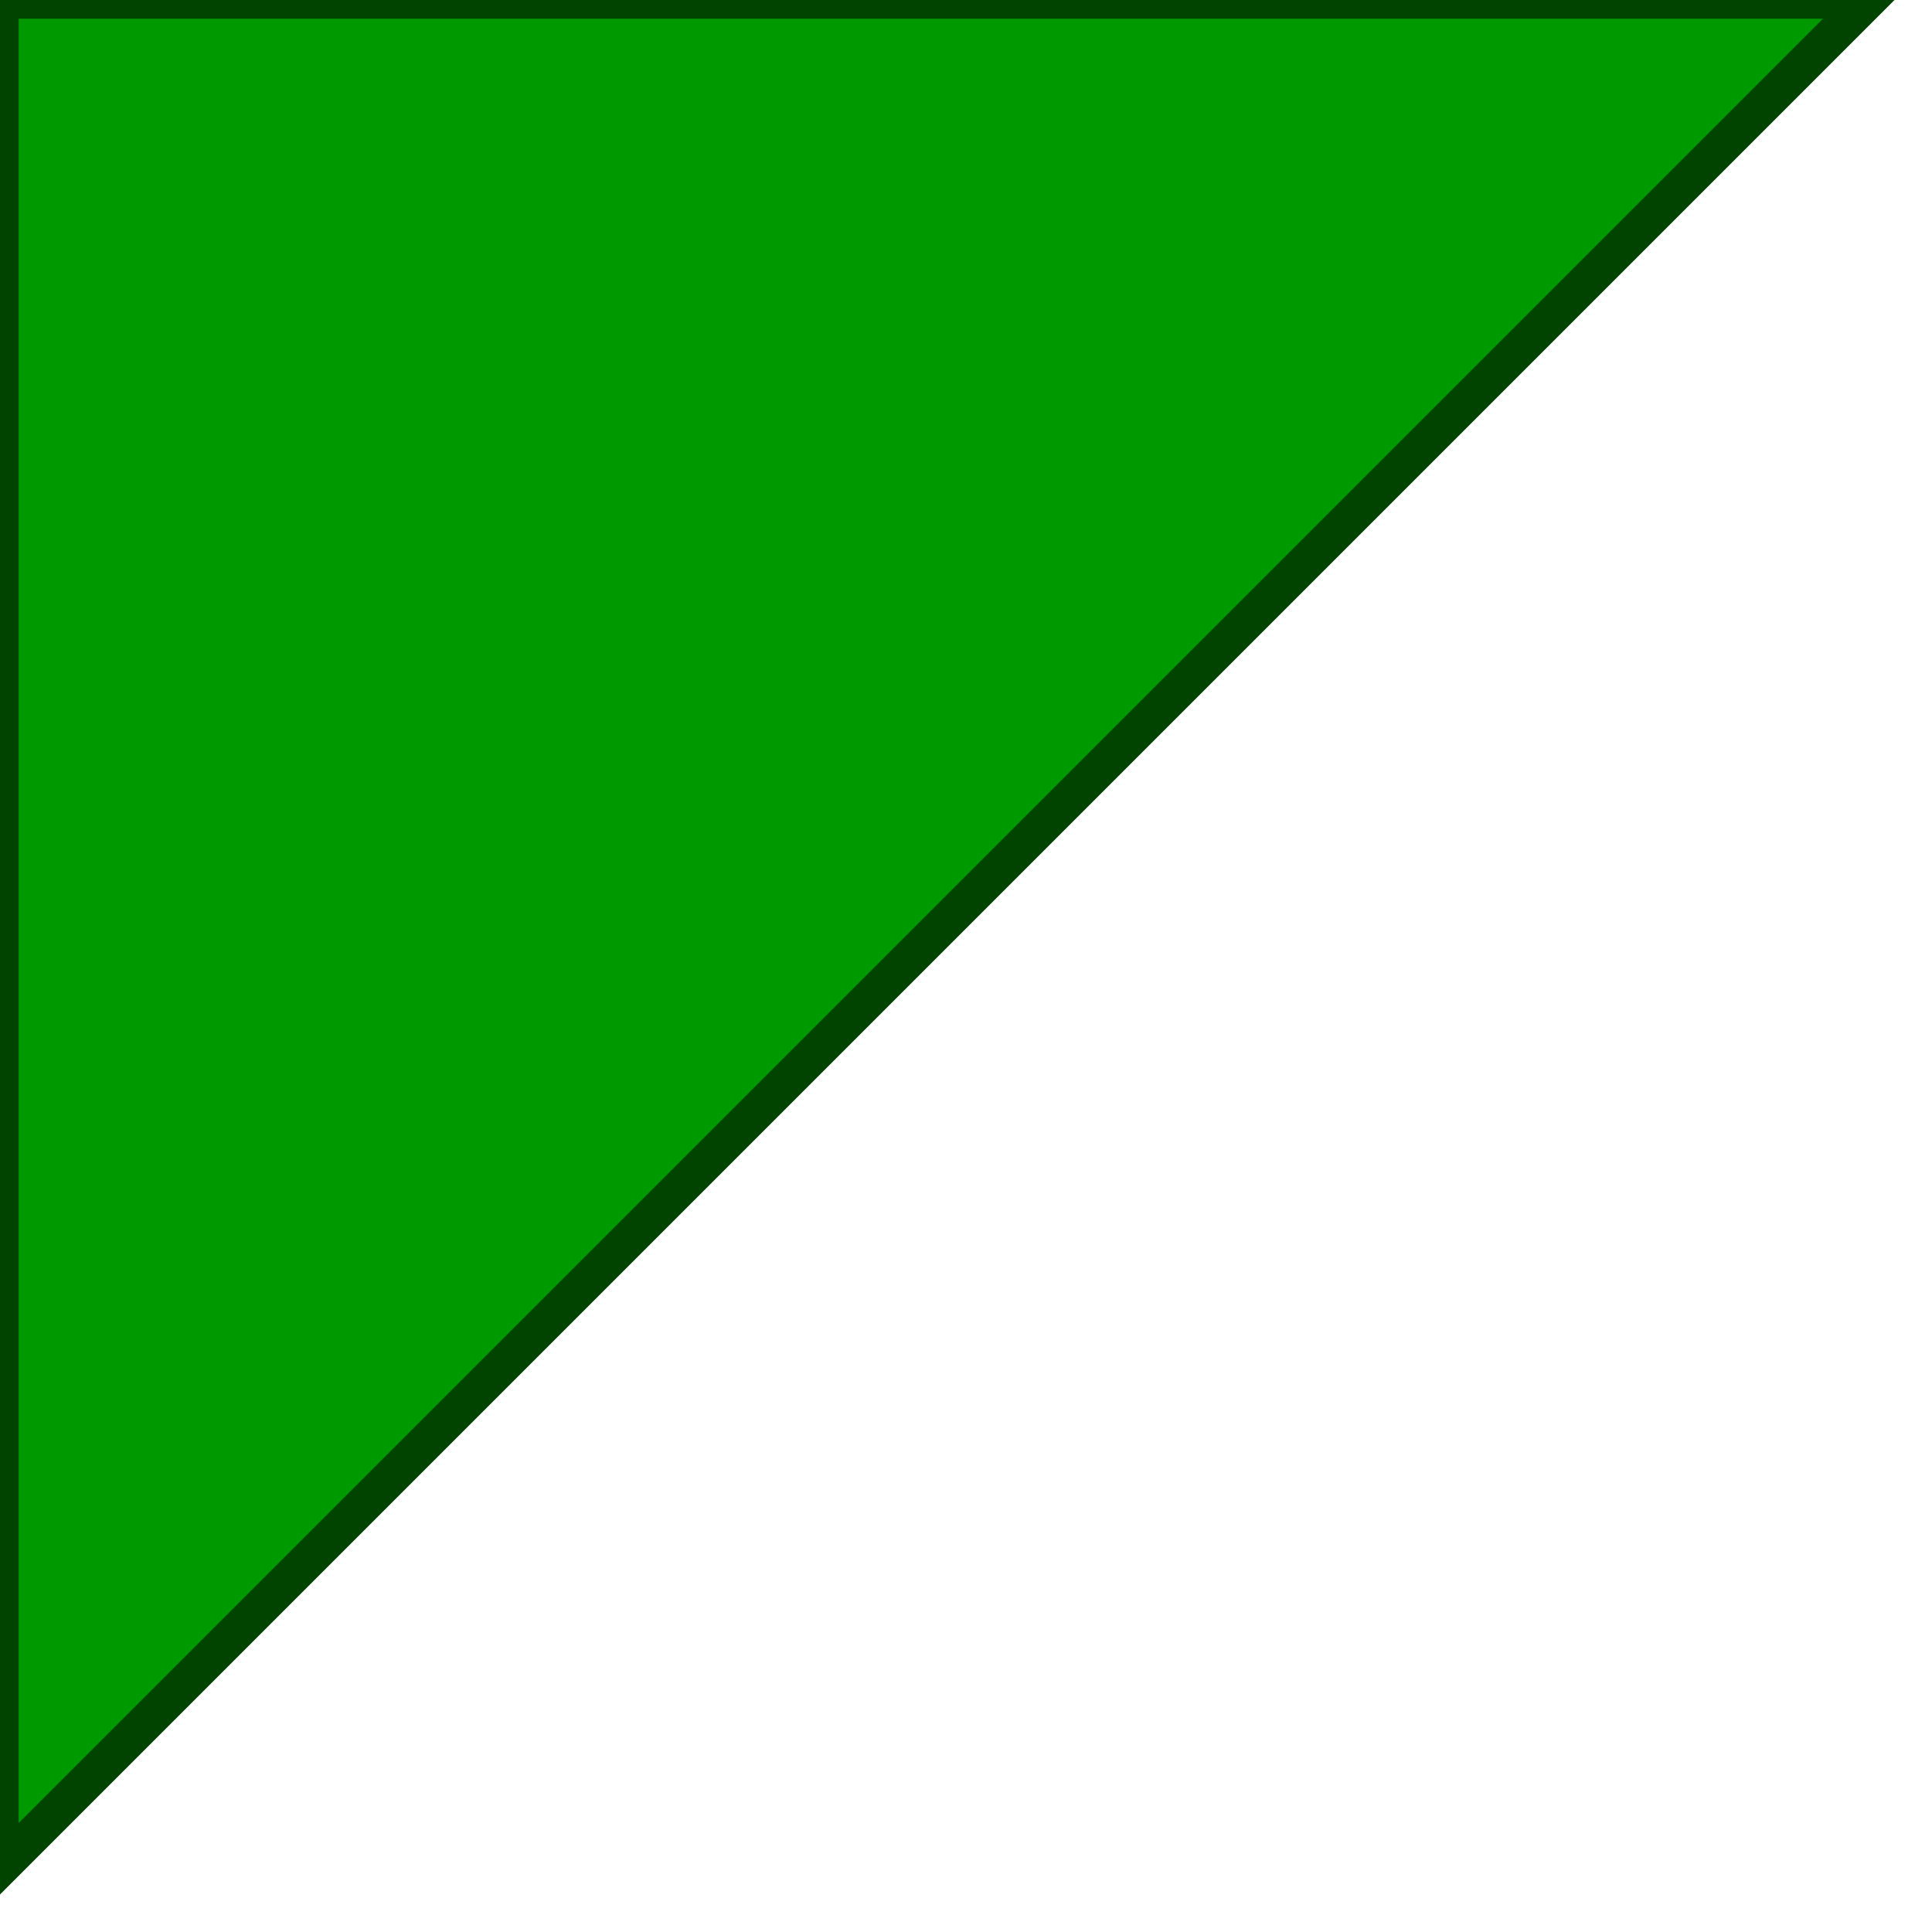
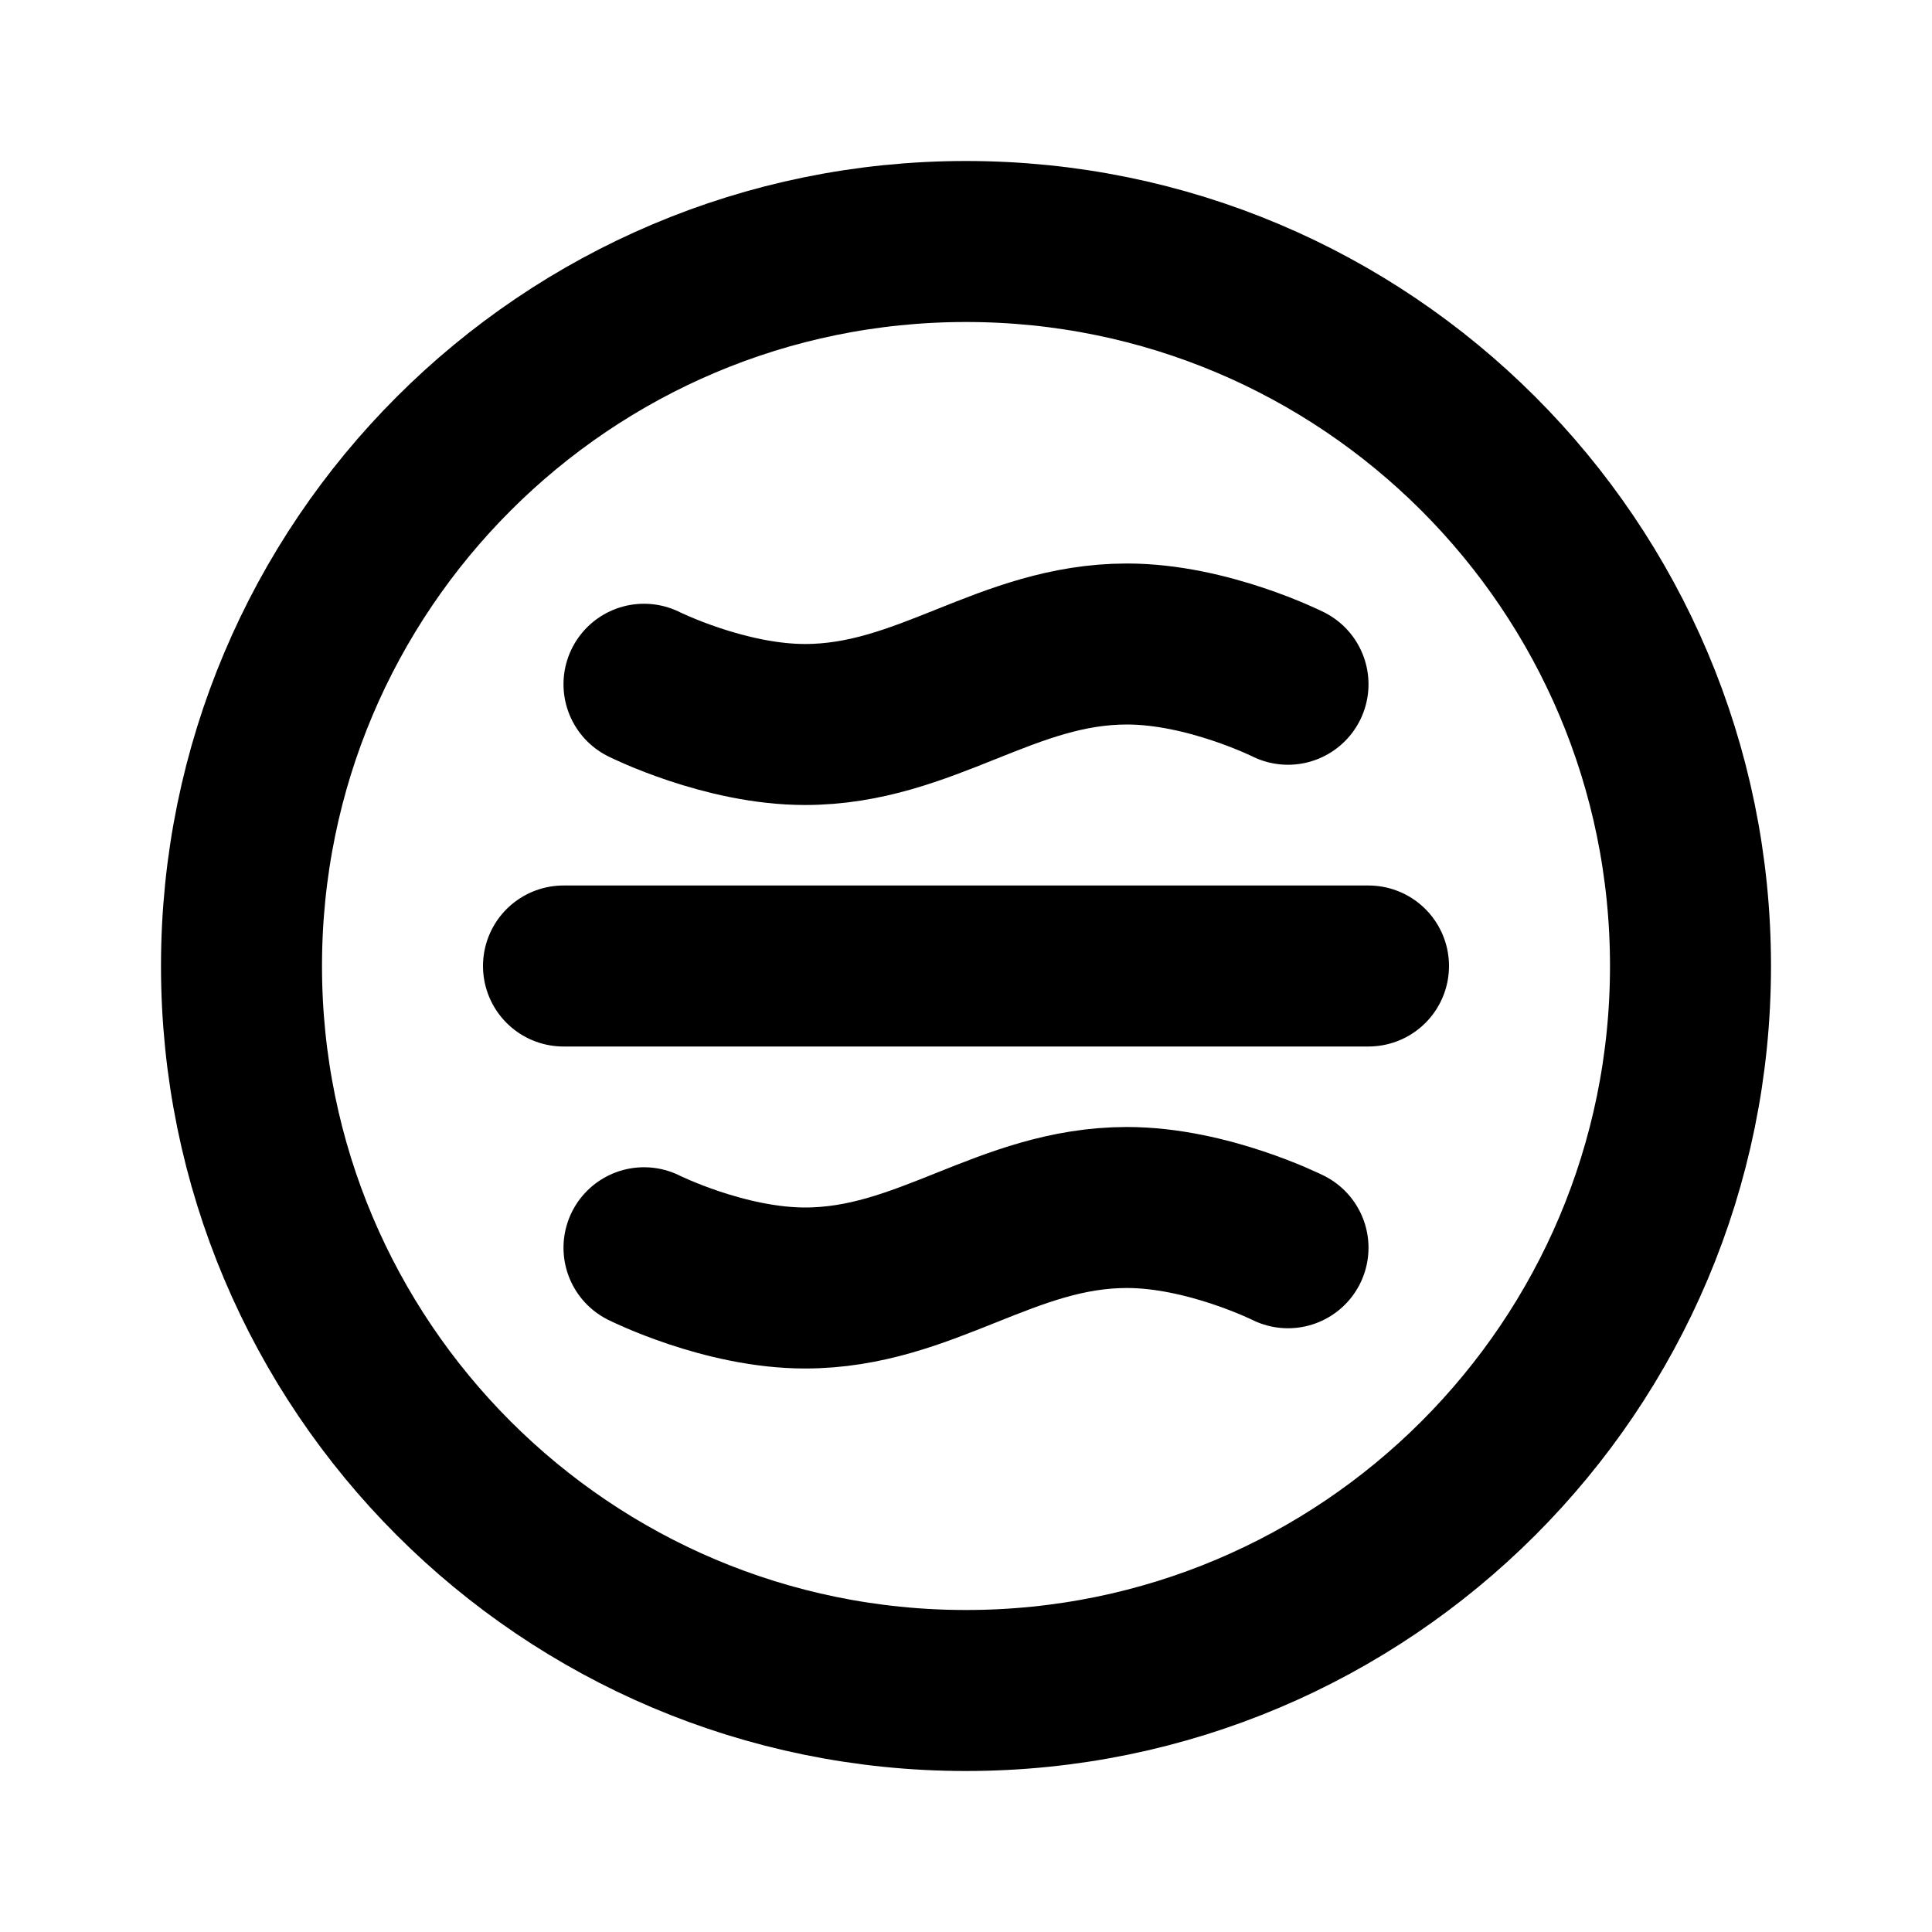
- <svg version="1.1" baseProfile="full">
-   <polygon id="triangle" points="0,0 0,50 50,0" fill="#009900" stroke="#004400" />
+ <svg xmlns="http://www.w3.org/2000/svg" width="800" height="800" viewBox="0 0 24 24" fill="none">
+   <path d="M7 12H17M8 8.5S9 9 10 9c1.5.0 2.5-1 4-1 1 0 2 .5 2 .5m-8 7s1 .5 2 .5c1.5.0 2.5-1 4-1 1 0 2 .5 2 .5M21 12c0 4.971-4.029 9-9 9-4.971.0-9-4.029-9-9 0-4.971 4.029-9 9-9 4.971.0 9 4.029 9 9z" stroke="#000" stroke-width="2" stroke-linecap="round" stroke-linejoin="round" />
</svg>
